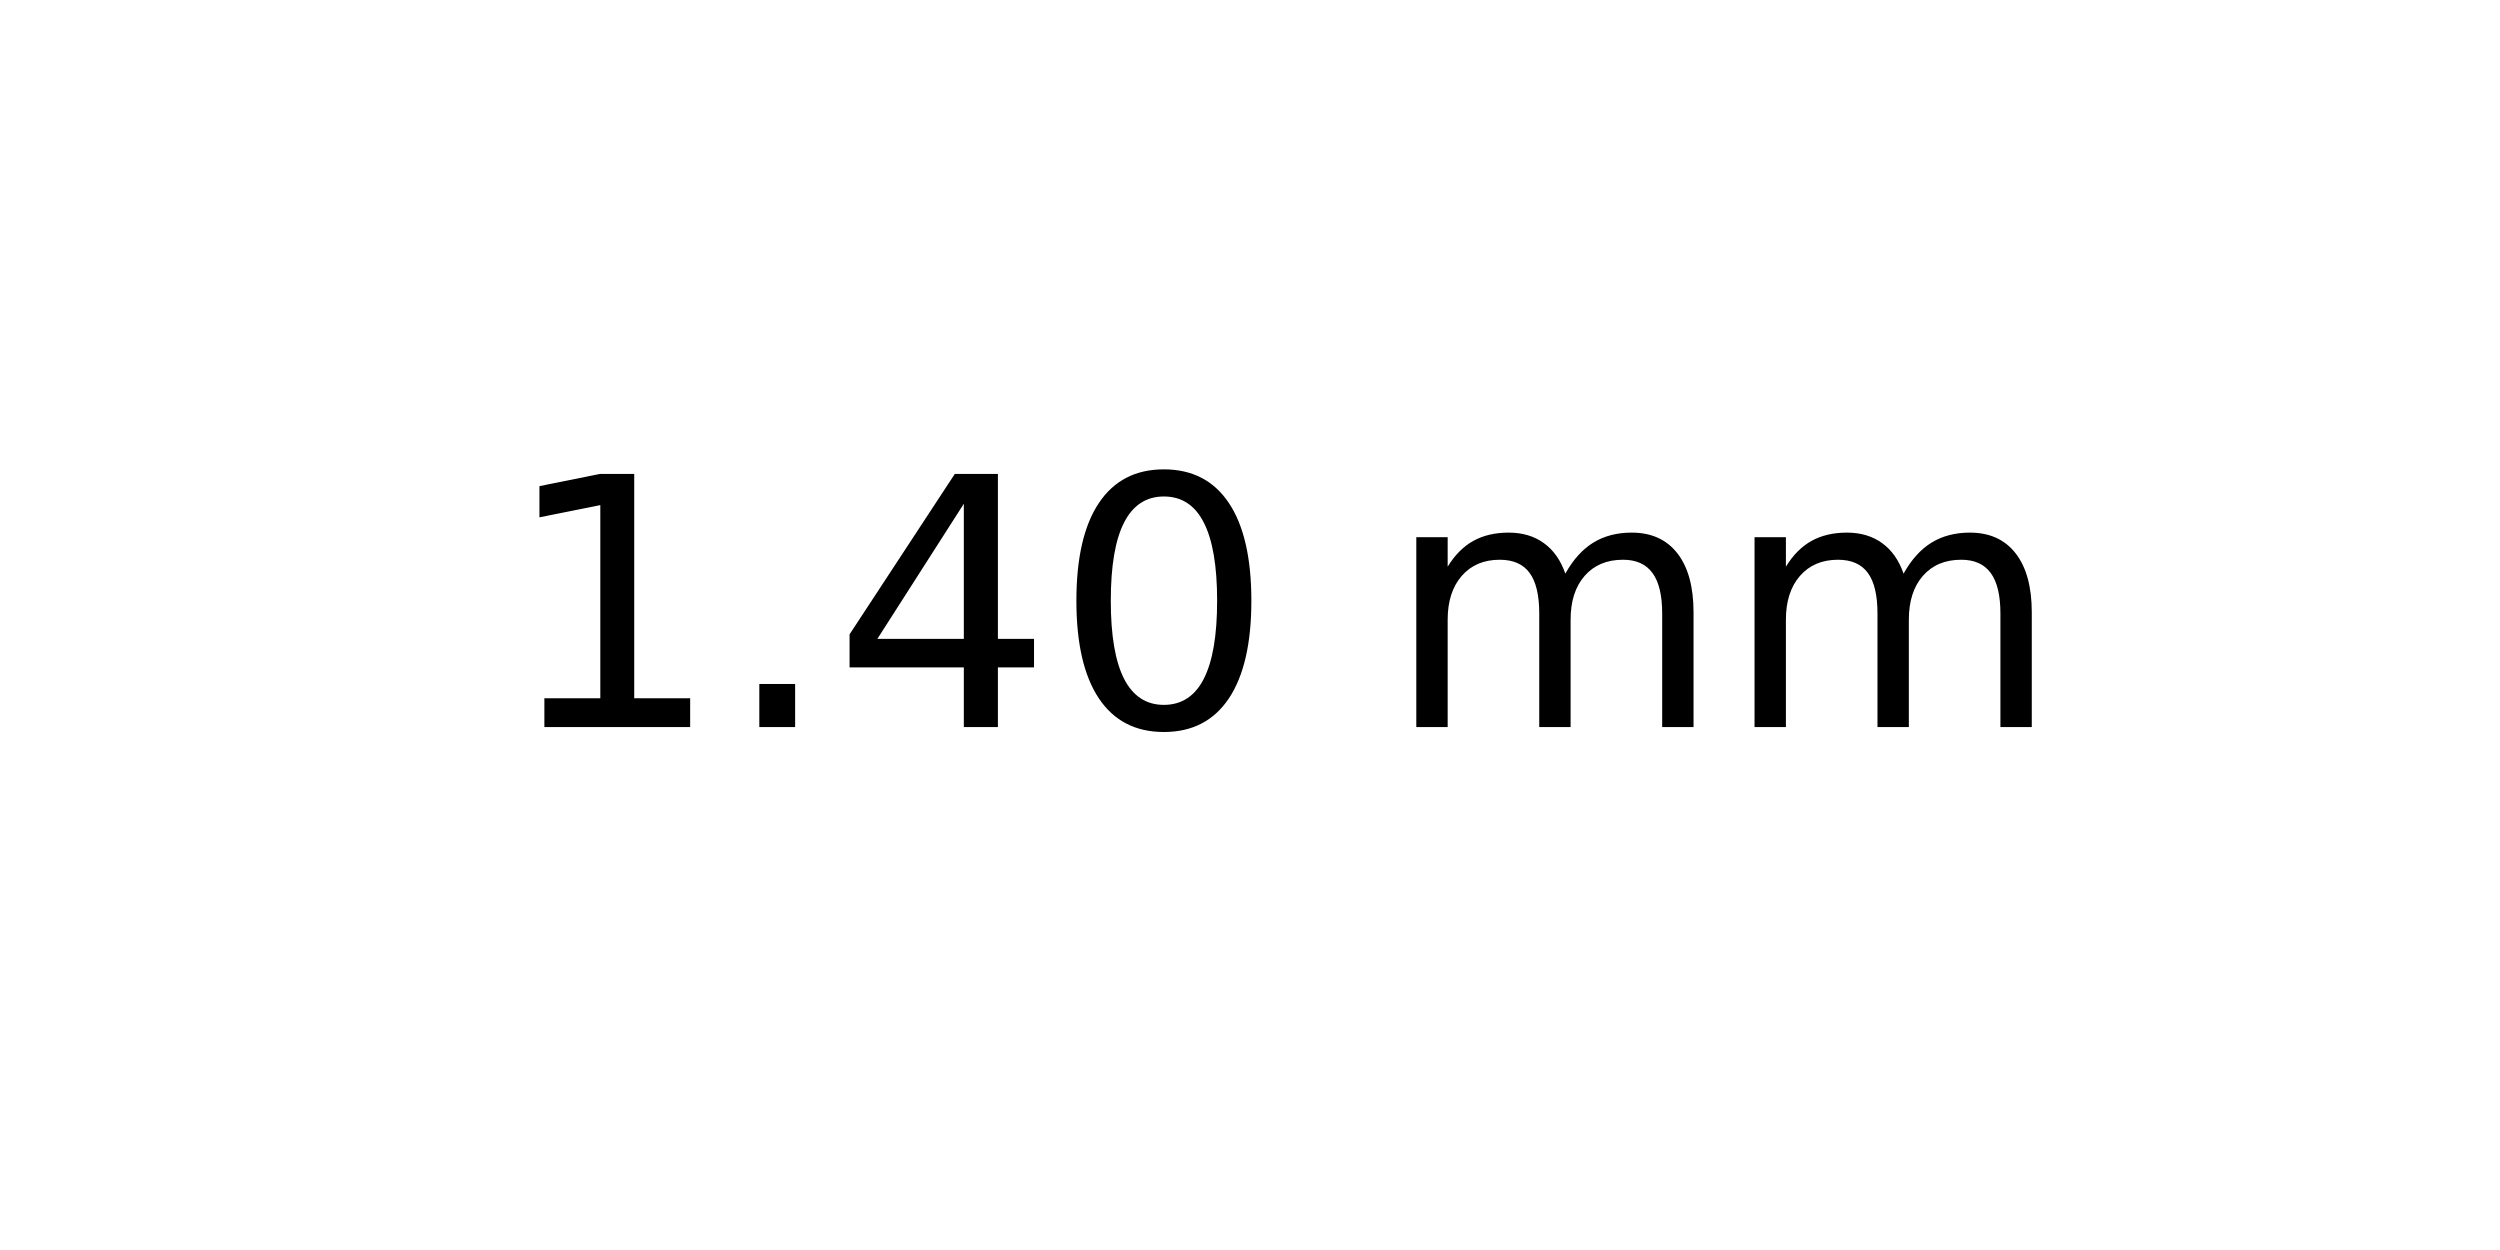
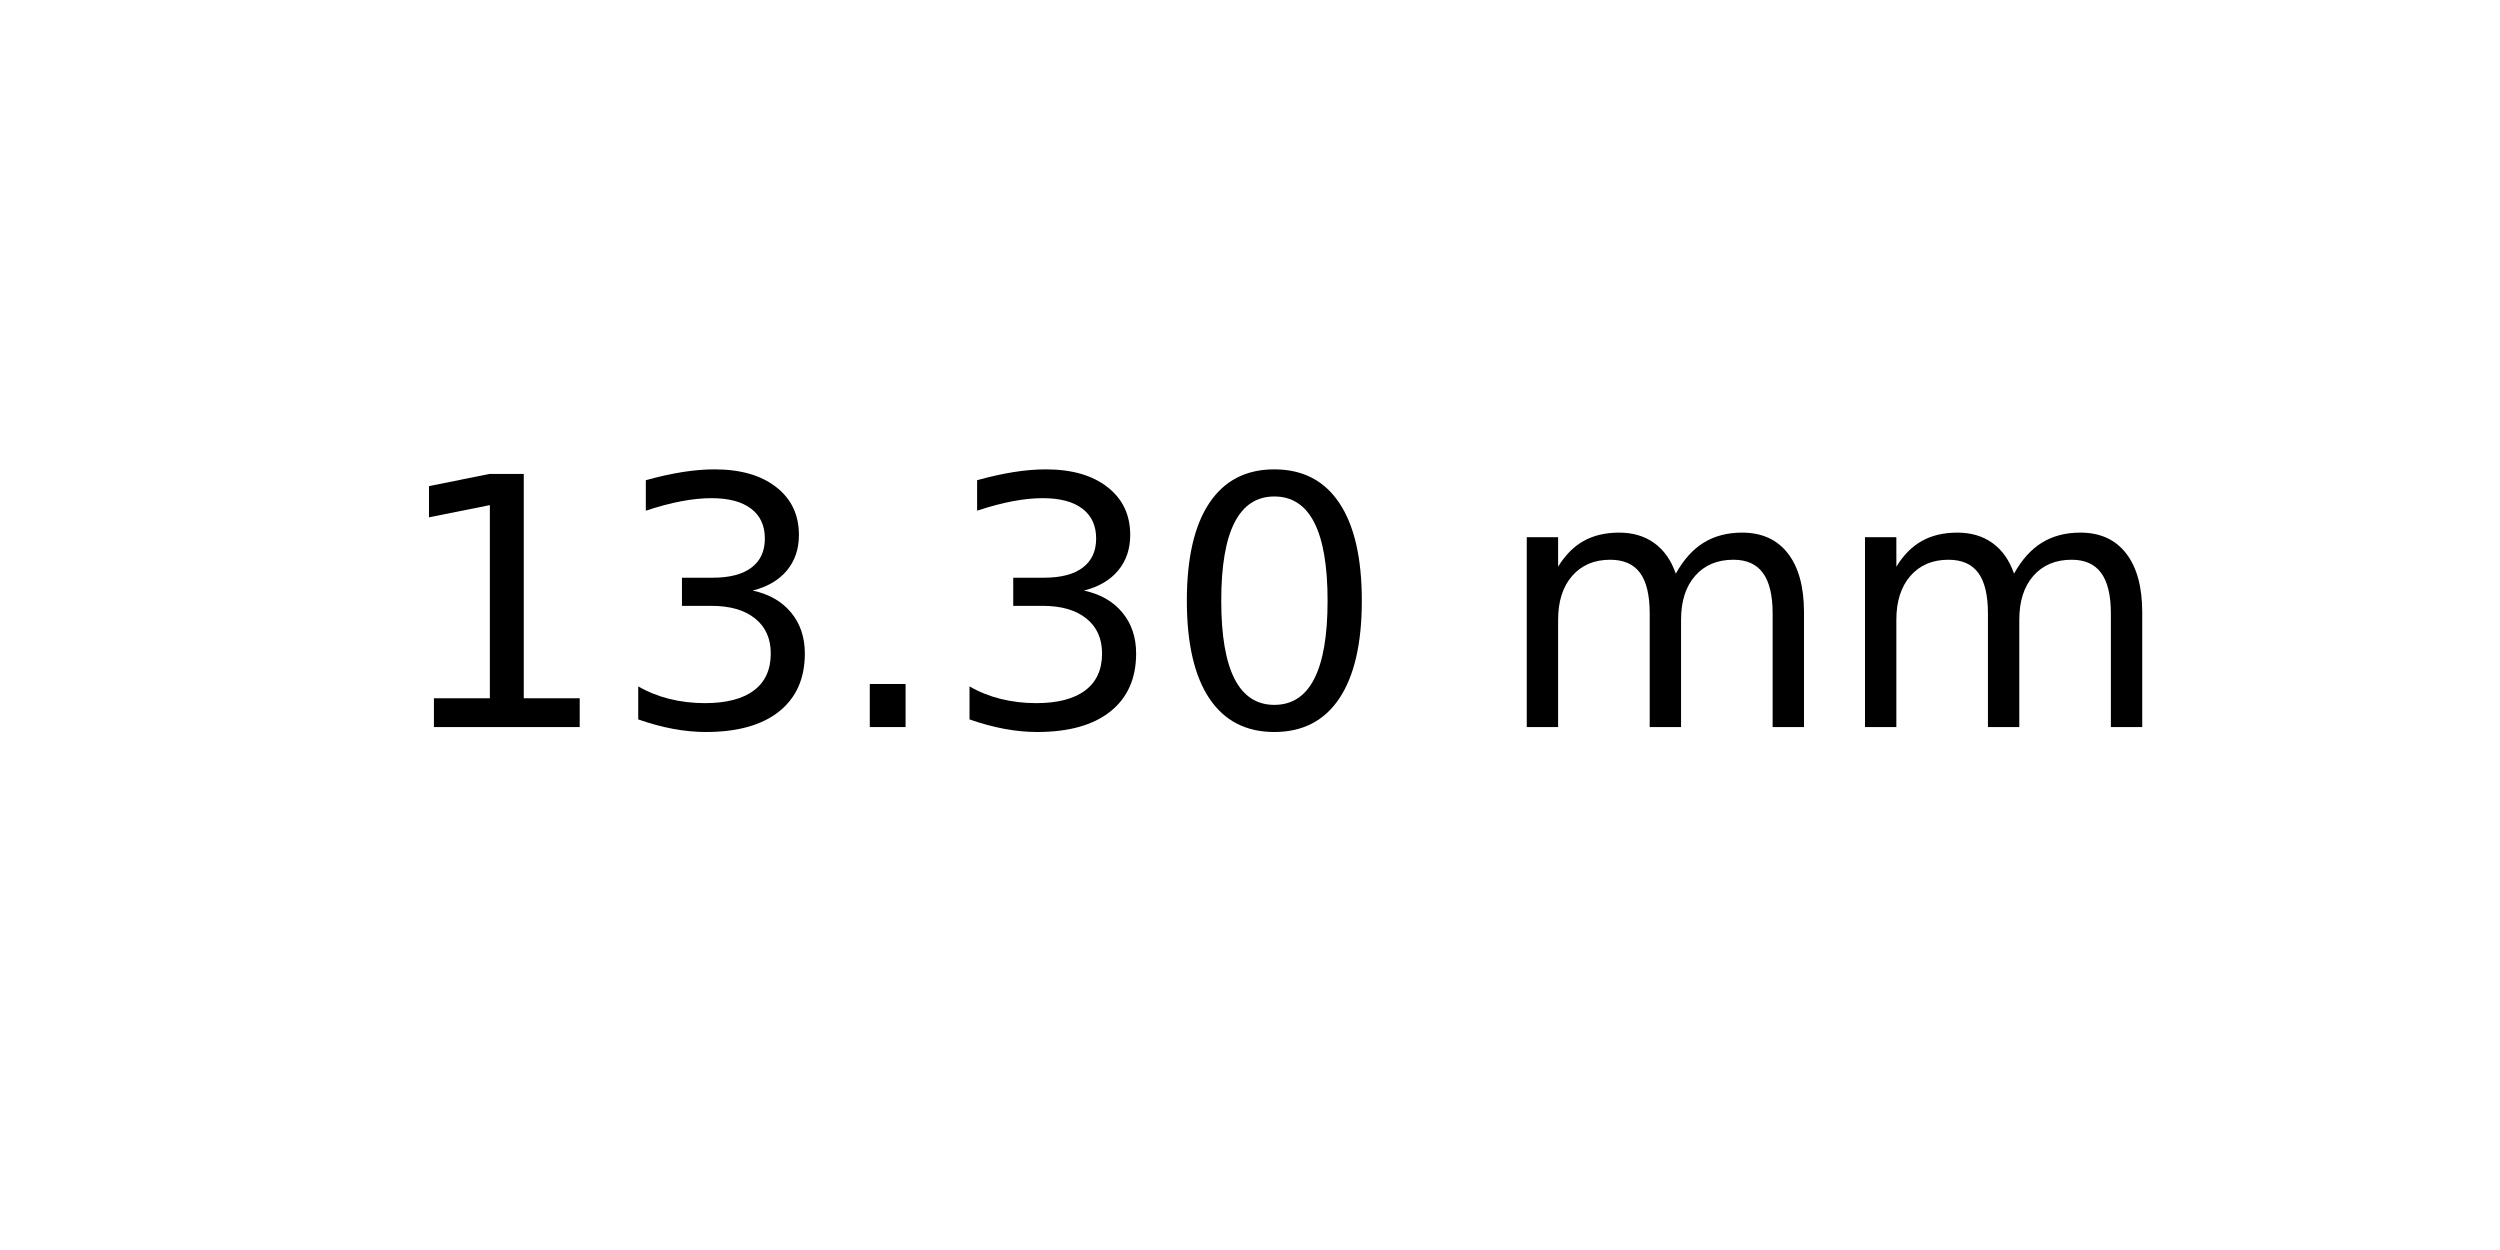
<svg xmlns="http://www.w3.org/2000/svg" xmlns:xlink="http://www.w3.org/1999/xlink" width="72pt" height="36pt" viewBox="0 0 72 36" version="1.1">
  <defs>
    <style type="text/css">*{stroke-linejoin: round; stroke-linecap: butt}</style>
  </defs>
  <g id="figure_1">
    <g id="axes_1">
      <g id="text_1">
-         <g transform="translate(14.4375 20.93937) scale(0.1 -0.1)">
+         <g transform="translate(11.25625 20.93937) scale(0.1 -0.1)">
          <defs>
            <path id="DejaVuSans-31" d="M 794 531  L 1825 531  L 1825 4091  L 703 3866  L 703 4441  L 1819 4666  L 2450 4666  L 2450 531  L 3481 531  L 3481 0  L 794 0  L 794 531  z " transform="scale(0.015625)" />
+             <path id="DejaVuSans-33" d="M 2597 2516  Q 3050 2419 3304 2112  Q 3559 1806 3559 1356  Q 3559 666 3084 287  Q 2609 -91 1734 -91  Q 1441 -91 1130 -33  Q 819 25 488 141  L 488 750  Q 750 597 1062 519  Q 1375 441 1716 441  Q 2309 441 2620 675  Q 2931 909 2931 1356  Q 2931 1769 2642 2001  Q 2353 2234 1838 2234  L 1294 2234  L 1294 2753  L 1863 2753  Q 2328 2753 2575 2939  Q 2822 3125 2822 3475  Q 2822 3834 2567 4026  Q 2313 4219 1838 4219  Q 1578 4219 1281 4162  Q 984 4106 628 3988  L 628 4550  Q 988 4650 1302 4700  Q 1616 4750 1894 4750  Q 2613 4750 3031 4423  Q 3450 4097 3450 3541  Q 3450 3153 3228 2886  Q 3006 2619 2597 2516  z " transform="scale(0.015625)" />
            <path id="DejaVuSans-2e" d="M 684 794  L 1344 794  L 1344 0  L 684 0  L 684 794  z " transform="scale(0.015625)" />
-             <path id="DejaVuSans-34" d="M 2419 4116  L 825 1625  L 2419 1625  L 2419 4116  z M 2253 4666  L 3047 4666  L 3047 1625  L 3713 1625  L 3713 1100  L 3047 1100  L 3047 0  L 2419 0  L 2419 1100  L 313 1100  L 313 1709  L 2253 4666  z " transform="scale(0.015625)" />
            <path id="DejaVuSans-30" d="M 2034 4250  Q 1547 4250 1301 3770  Q 1056 3291 1056 2328  Q 1056 1369 1301 889  Q 1547 409 2034 409  Q 2525 409 2770 889  Q 3016 1369 3016 2328  Q 3016 3291 2770 3770  Q 2525 4250 2034 4250  z M 2034 4750  Q 2819 4750 3233 4129  Q 3647 3509 3647 2328  Q 3647 1150 3233 529  Q 2819 -91 2034 -91  Q 1250 -91 836 529  Q 422 1150 422 2328  Q 422 3509 836 4129  Q 1250 4750 2034 4750  z " transform="scale(0.015625)" />
            <path id="DejaVuSans-20" transform="scale(0.015625)" />
            <path id="DejaVuSans-6d" d="M 3328 2828  Q 3544 3216 3844 3400  Q 4144 3584 4550 3584  Q 5097 3584 5394 3201  Q 5691 2819 5691 2113  L 5691 0  L 5113 0  L 5113 2094  Q 5113 2597 4934 2840  Q 4756 3084 4391 3084  Q 3944 3084 3684 2787  Q 3425 2491 3425 1978  L 3425 0  L 2847 0  L 2847 2094  Q 2847 2600 2669 2842  Q 2491 3084 2119 3084  Q 1678 3084 1418 2786  Q 1159 2488 1159 1978  L 1159 0  L 581 0  L 581 3500  L 1159 3500  L 1159 2956  Q 1356 3278 1631 3431  Q 1906 3584 2284 3584  Q 2666 3584 2933 3390  Q 3200 3197 3328 2828  z " transform="scale(0.015625)" />
          </defs>
          <use xlink:href="#DejaVuSans-31" />
-           <use xlink:href="#DejaVuSans-2e" x="63.623" />
-           <use xlink:href="#DejaVuSans-34" x="95.41" />
-           <use xlink:href="#DejaVuSans-30" x="159.033" />
-           <use xlink:href="#DejaVuSans-20" x="222.656" />
-           <use xlink:href="#DejaVuSans-6d" x="254.443" />
-           <use xlink:href="#DejaVuSans-6d" x="351.855" />
+           <use xlink:href="#DejaVuSans-33" x="63.623" />
+           <use xlink:href="#DejaVuSans-2e" x="127.246" />
+           <use xlink:href="#DejaVuSans-33" x="159.033" />
+           <use xlink:href="#DejaVuSans-30" x="222.656" />
+           <use xlink:href="#DejaVuSans-20" x="286.279" />
+           <use xlink:href="#DejaVuSans-6d" x="318.066" />
+           <use xlink:href="#DejaVuSans-6d" x="415.479" />
        </g>
      </g>
    </g>
  </g>
</svg>
